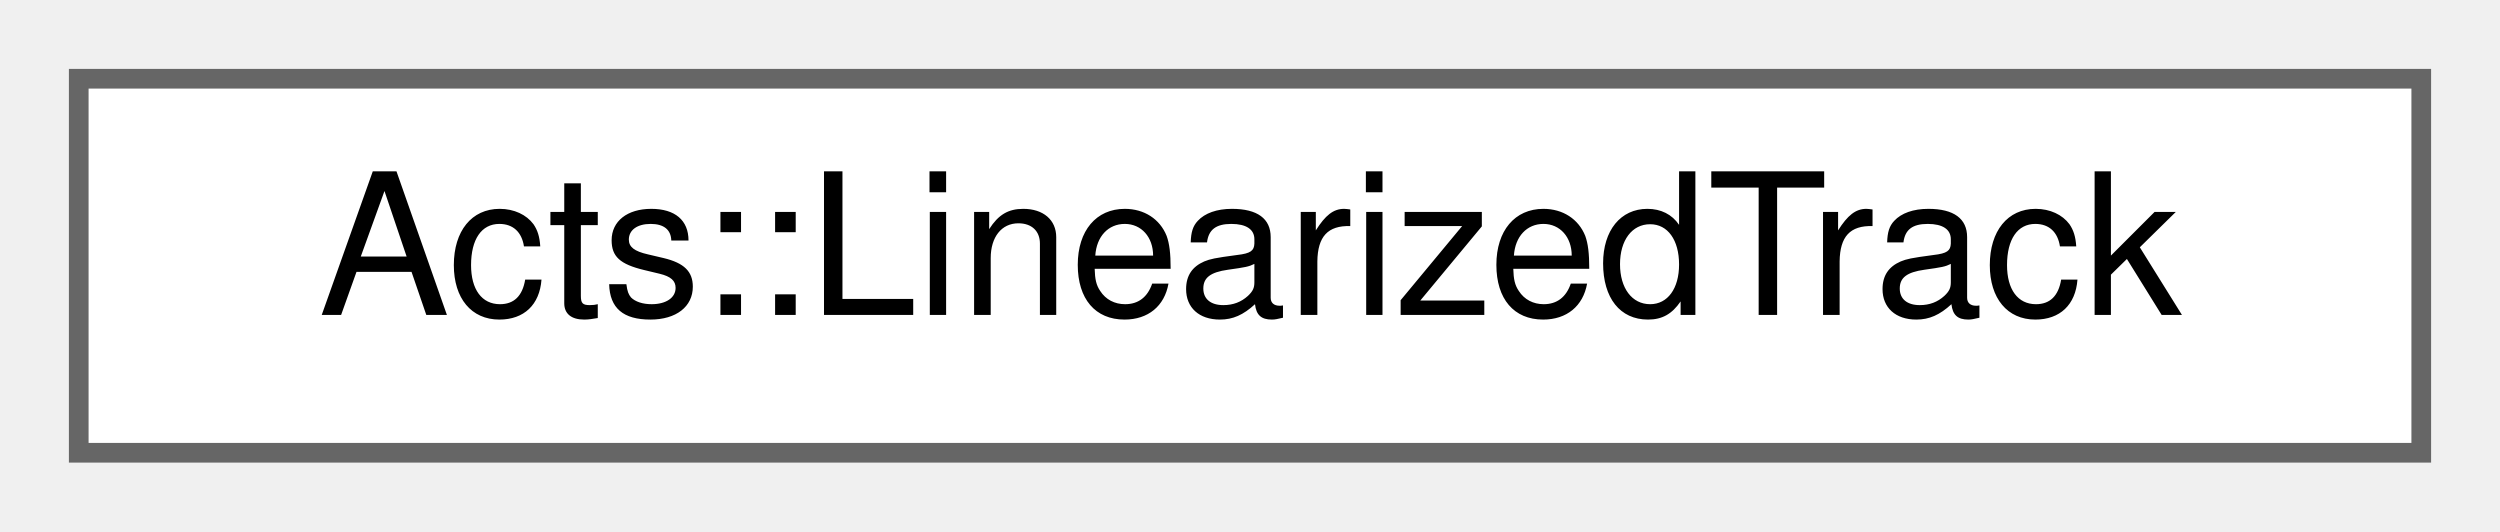
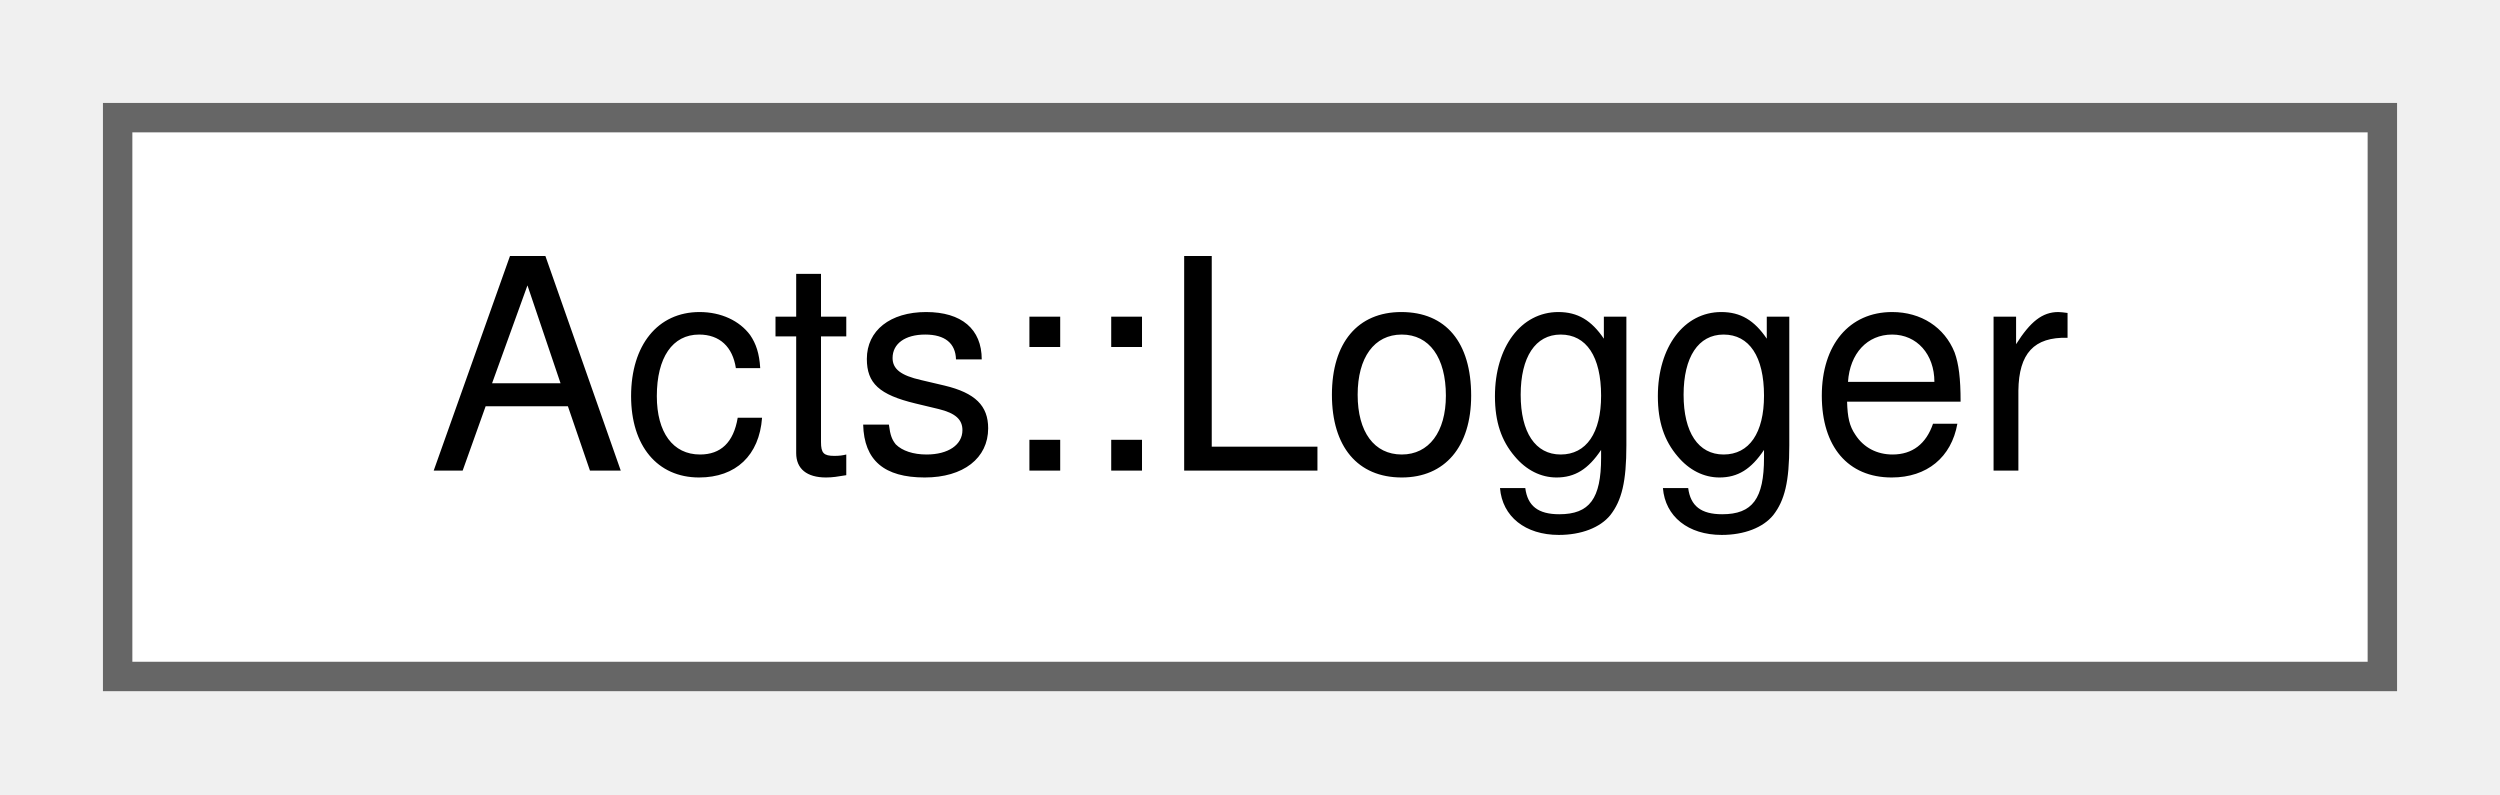
- <svg xmlns="http://www.w3.org/2000/svg" xmlns:xlink="http://www.w3.org/1999/xlink" width="127pt" height="27pt" viewBox="0.00 0.00 127.00 27.00">
+ <svg xmlns="http://www.w3.org/2000/svg" xmlns:xlink="http://www.w3.org/1999/xlink" width="85pt" height="27pt" viewBox="0.00 0.00 85.00 27.00">
  <g id="graph0" class="graph" transform="scale(1 1) rotate(0) translate(4 23)">
    <g id="Node000000" class="node">
      <g id="a_Node000000">
-         <a xlink:href="struct_acts_1_1_linearized_track.html" target="_top" xlink:title="Class for linear expansion of track parameters in vicinity of vertex.">
-           <polygon fill="white" stroke="#666666" points="119,-19 0,-19 0,0 119,0 119,-19" />
-           <text text-anchor="middle" x="59.5" y="-7" font-family="Helvetica,sans-Serif" font-size="10.00">Acts::LinearizedTrack</text>
+         <a xlink:href="class_acts_1_1_logger.html" target="_top" xlink:title="class for printing debug output">
+           <polygon fill="white" stroke="#666666" points="77,-19 0,-19 0,0 77,0 77,-19" />
+           <text text-anchor="middle" x="38.5" y="-7" font-family="Helvetica,sans-Serif" font-size="10.00">Acts::Logger</text>
        </a>
      </g>
    </g>
  </g>
</svg>
